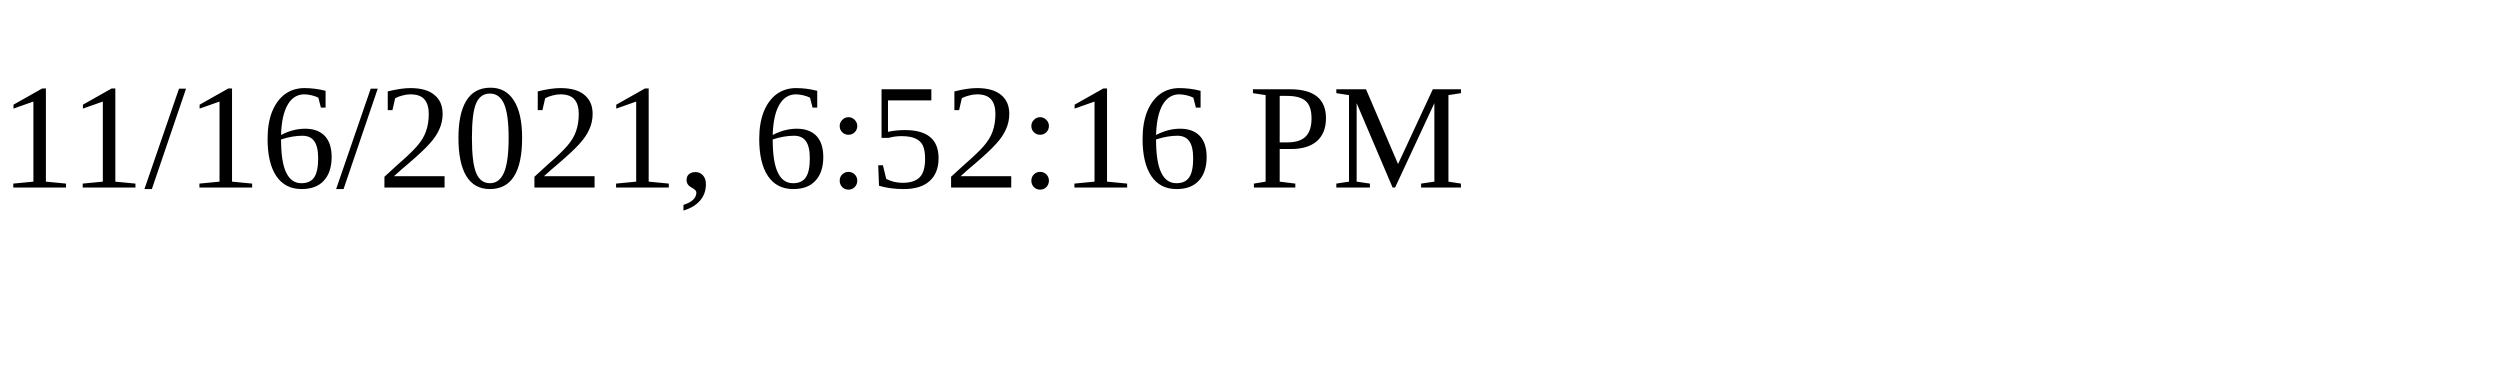
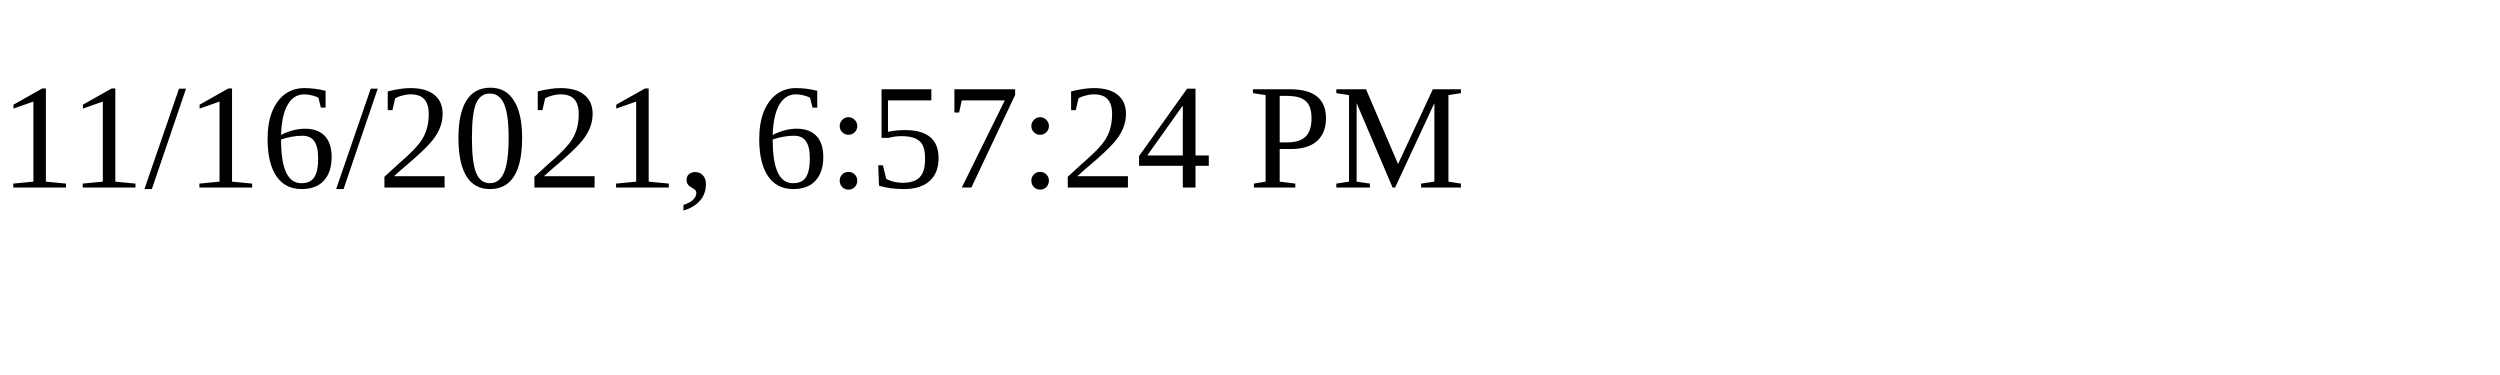
<svg xmlns="http://www.w3.org/2000/svg" height="30" width="200">
-   <text x="0" y="15">11/16/2021, 6:52:16 PM</text>
+   <text x="0" y="15">11/16/2021, 6:57:24 PM</text>
</svg>
